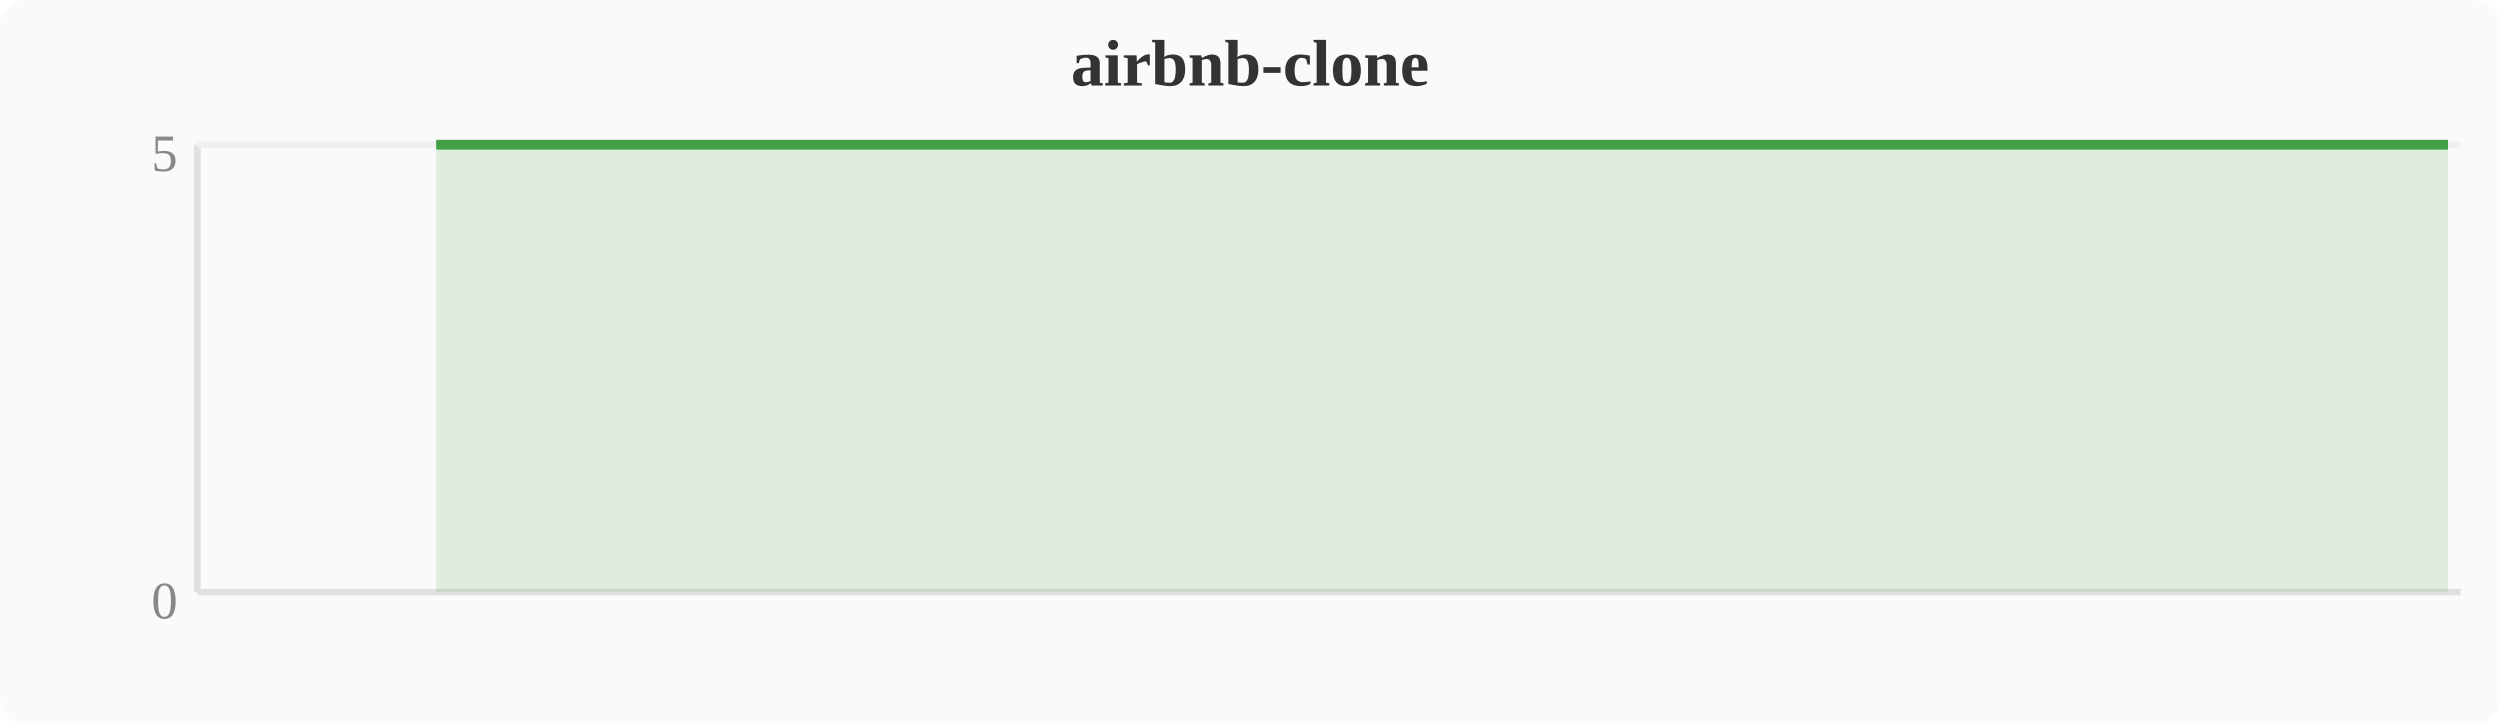
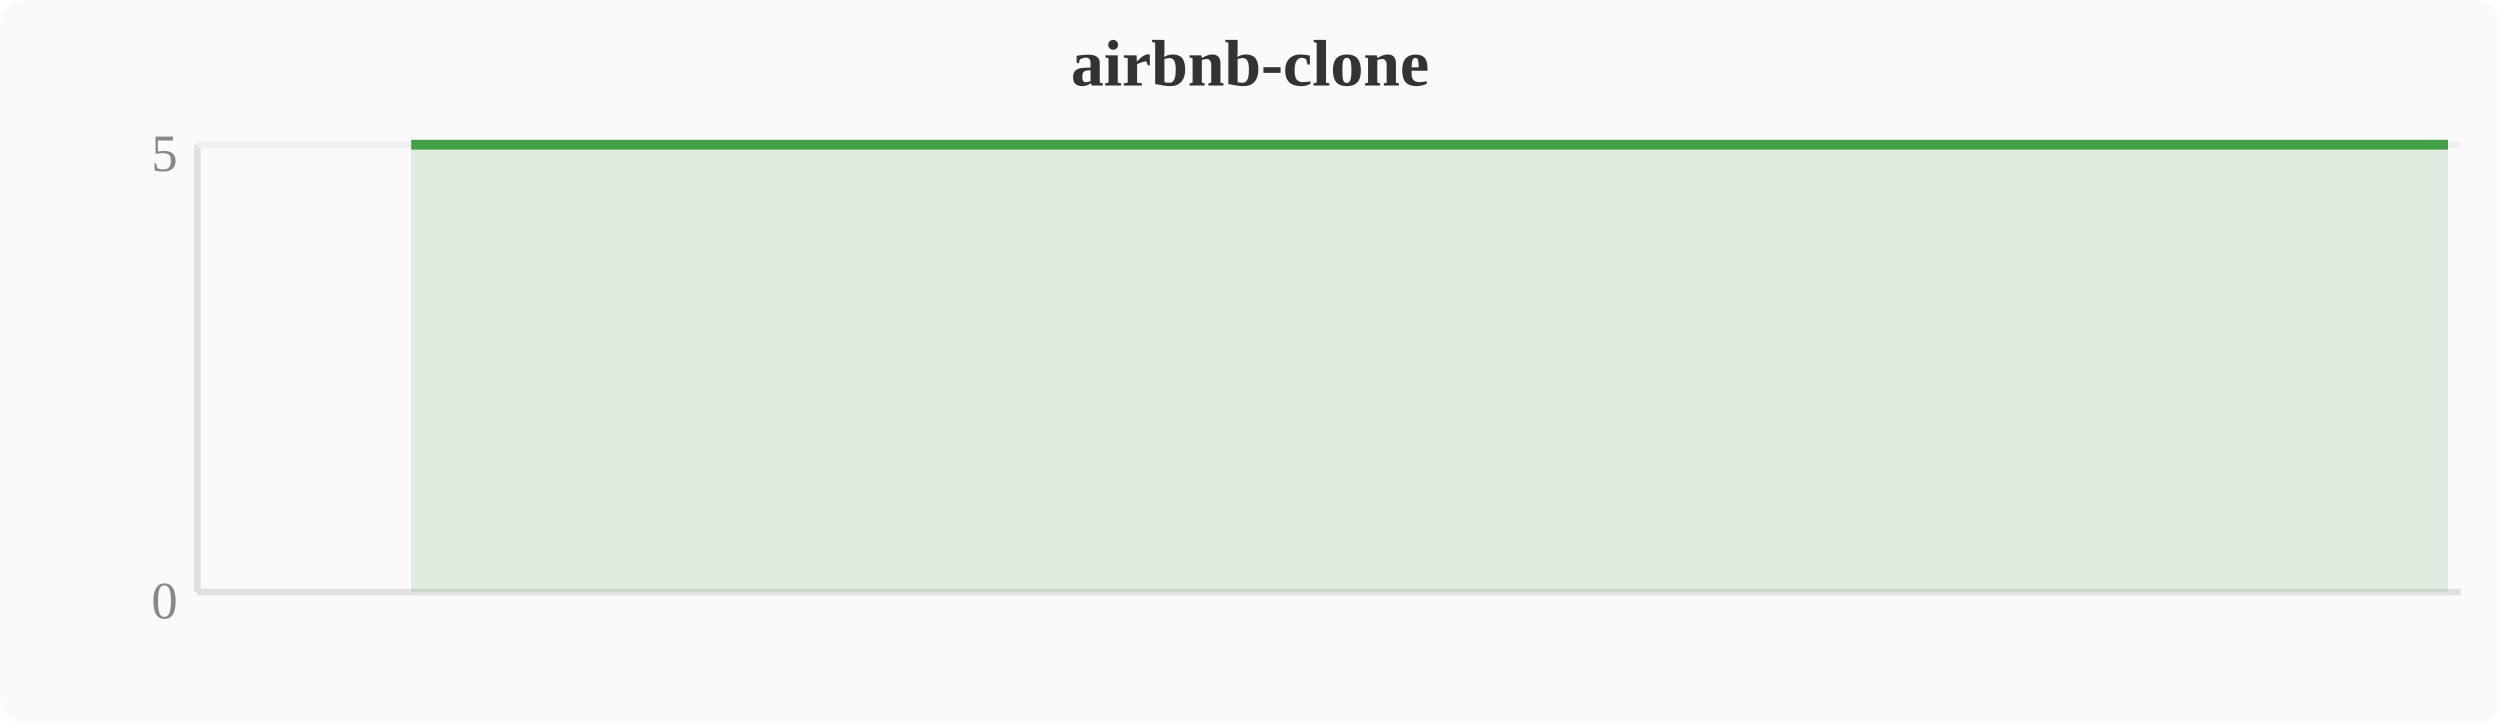
<svg xmlns="http://www.w3.org/2000/svg" width="380" height="110" viewBox="0 0 380 110">
  <rect width="380" height="110" fill="#fafafa" rx="4" />
  <text x="190" y="13" text-anchor="middle" font-size="10" font-weight="bold" fill="#333">airbnb-clone</text>
  <line x1="30" y1="22" x2="30" y2="90" stroke="#e0e0e0" stroke-width="1" />
  <line x1="30" y1="90" x2="374" y2="90" stroke="#e0e0e0" stroke-width="1" />
  <line x1="30" y1="22" x2="374" y2="22" stroke="#f0f0f0" stroke-width="1" />
  <text x="27" y="94" text-anchor="end" font-size="8" fill="#888">0</text>
  <text x="27" y="26" text-anchor="end" font-size="8" fill="#888">5</text>
-   <polygon points="66.3,22.0 70.1,22.0 74.0,22.0 77.8,22.0 81.6,22.0 85.4,22.0 89.2,22.0 93.1,22.0 96.9,22.0 100.7,22.0 104.5,22.0 108.4,22.0 112.2,22.0 116.0,22.0 119.8,22.0 123.6,22.0 127.5,22.0 131.3,22.0 135.1,22.0 138.9,22.0 142.8,22.0 146.6,22.0 150.4,22.0 154.2,22.0 158.0,22.0 161.9,22.0 165.7,22.0 169.5,22.0 173.3,22.0 177.2,22.0 181.0,22.0 184.8,22.0 188.6,22.0 192.4,22.0 196.3,22.0 200.1,22.0 203.9,22.0 207.7,22.0 211.6,22.0 215.4,22.0 219.2,22.0 223.0,22.0 226.8,22.0 230.7,22.0 234.5,22.0 238.3,22.0 242.1,22.0 246.0,22.0 249.8,22.0 253.6,22.0 257.4,22.0 261.2,22.0 265.1,22.0 268.9,22.0 272.7,22.0 276.5,22.0 280.4,22.0 284.2,22.0 288.0,22.0 291.8,22.0 295.6,22.0 299.5,22.0 303.3,22.0 307.1,22.0 310.9,22.0 314.8,22.0 318.6,22.0 322.4,22.0 326.2,22.0 330.0,22.0 333.9,22.0 337.7,22.0 341.5,22.0 345.3,22.0 349.2,22.0 353.0,22.0 356.8,22.0 360.6,22.0 364.4,22.0 368.3,22.0 372.1,22.0 372.1,90 66.3,90" fill="#43a047" opacity="0.15" />
-   <polyline points="66.3,22.0 70.1,22.0 74.0,22.0 77.8,22.0 81.6,22.0 85.4,22.0 89.2,22.0 93.1,22.0 96.9,22.0 100.7,22.0 104.5,22.0 108.4,22.0 112.2,22.0 116.0,22.0 119.8,22.0 123.6,22.0 127.5,22.0 131.3,22.0 135.1,22.0 138.9,22.0 142.8,22.0 146.6,22.0 150.4,22.0 154.2,22.0 158.0,22.0 161.9,22.0 165.7,22.0 169.5,22.0 173.3,22.0 177.2,22.0 181.0,22.0 184.8,22.0 188.6,22.0 192.4,22.0 196.3,22.0 200.1,22.0 203.9,22.0 207.7,22.0 211.6,22.0 215.4,22.0 219.2,22.0 223.0,22.0 226.8,22.0 230.7,22.0 234.5,22.0 238.3,22.0 242.1,22.0 246.0,22.0 249.8,22.0 253.6,22.0 257.4,22.0 261.2,22.0 265.1,22.0 268.9,22.0 272.7,22.0 276.5,22.0 280.4,22.0 284.2,22.0 288.0,22.0 291.8,22.0 295.6,22.0 299.5,22.0 303.3,22.0 307.1,22.0 310.9,22.0 314.8,22.0 318.6,22.0 322.4,22.0 326.2,22.0 330.0,22.0 333.9,22.0 337.7,22.0 341.5,22.0 345.3,22.0 349.2,22.0 353.0,22.0 356.8,22.0 360.6,22.0 364.4,22.0 368.3,22.0 372.1,22.0" fill="none" stroke="#43a047" stroke-width="1.5" stroke-linejoin="round" />
+   <polygon points="62.5,22.0 66.3,22.0 70.1,22.0 74.0,22.0 77.8,22.0 81.6,22.0 85.4,22.0 89.2,22.0 93.1,22.0 96.9,22.0 100.7,22.0 104.5,22.0 108.4,22.0 112.2,22.0 116.0,22.0 119.8,22.0 123.6,22.0 127.5,22.0 131.3,22.0 135.1,22.0 138.9,22.0 142.8,22.0 146.6,22.0 150.4,22.0 154.2,22.0 158.0,22.0 161.9,22.0 165.7,22.0 169.5,22.0 173.3,22.0 177.2,22.0 181.0,22.0 184.8,22.0 188.6,22.0 192.4,22.0 196.3,22.0 200.1,22.0 203.9,22.0 207.7,22.0 211.6,22.0 215.4,22.0 219.2,22.0 223.0,22.0 226.8,22.0 230.7,22.0 234.5,22.0 238.3,22.0 242.1,22.0 246.0,22.0 249.8,22.0 253.6,22.0 257.4,22.0 261.2,22.0 265.1,22.0 268.9,22.0 272.7,22.0 276.5,22.0 280.4,22.0 284.2,22.0 288.0,22.0 291.8,22.0 295.6,22.0 299.5,22.0 303.3,22.0 307.1,22.0 310.9,22.0 314.8,22.0 318.6,22.0 322.4,22.0 326.2,22.0 330.0,22.0 333.9,22.0 337.7,22.0 341.5,22.0 345.3,22.0 349.2,22.0 353.0,22.0 356.8,22.0 360.6,22.0 364.4,22.0 368.3,22.0 372.1,22.0 372.1,90 62.5,90" fill="#43a047" opacity="0.15" />
+   <polyline points="62.5,22.0 66.3,22.0 70.1,22.0 74.0,22.0 77.8,22.0 81.6,22.0 85.4,22.0 89.2,22.0 93.1,22.0 96.9,22.0 100.7,22.0 104.5,22.0 108.4,22.0 112.2,22.0 116.0,22.0 119.8,22.0 123.6,22.0 127.5,22.0 131.3,22.0 135.1,22.0 138.9,22.0 142.8,22.0 146.6,22.0 150.4,22.0 154.2,22.0 158.0,22.0 161.9,22.0 165.7,22.0 169.5,22.0 173.3,22.0 177.2,22.0 181.0,22.0 184.8,22.0 188.6,22.0 192.4,22.0 196.3,22.0 200.1,22.0 203.9,22.0 207.7,22.0 211.6,22.0 215.4,22.0 219.2,22.0 223.0,22.0 226.8,22.0 230.7,22.0 234.5,22.0 238.3,22.0 242.1,22.0 246.0,22.0 249.8,22.0 253.6,22.0 257.4,22.0 261.2,22.0 265.1,22.0 268.9,22.0 272.7,22.0 276.5,22.0 280.4,22.0 284.2,22.0 288.0,22.0 291.8,22.0 295.6,22.0 299.5,22.0 303.3,22.0 307.1,22.0 310.9,22.0 314.8,22.0 318.6,22.0 322.4,22.0 326.2,22.0 330.0,22.0 333.9,22.0 337.7,22.0 341.5,22.0 345.3,22.0 349.2,22.0 353.0,22.0 356.8,22.0 360.6,22.0 364.4,22.0 368.3,22.0 372.1,22.0" fill="none" stroke="#43a047" stroke-width="1.5" stroke-linejoin="round" />
</svg>
